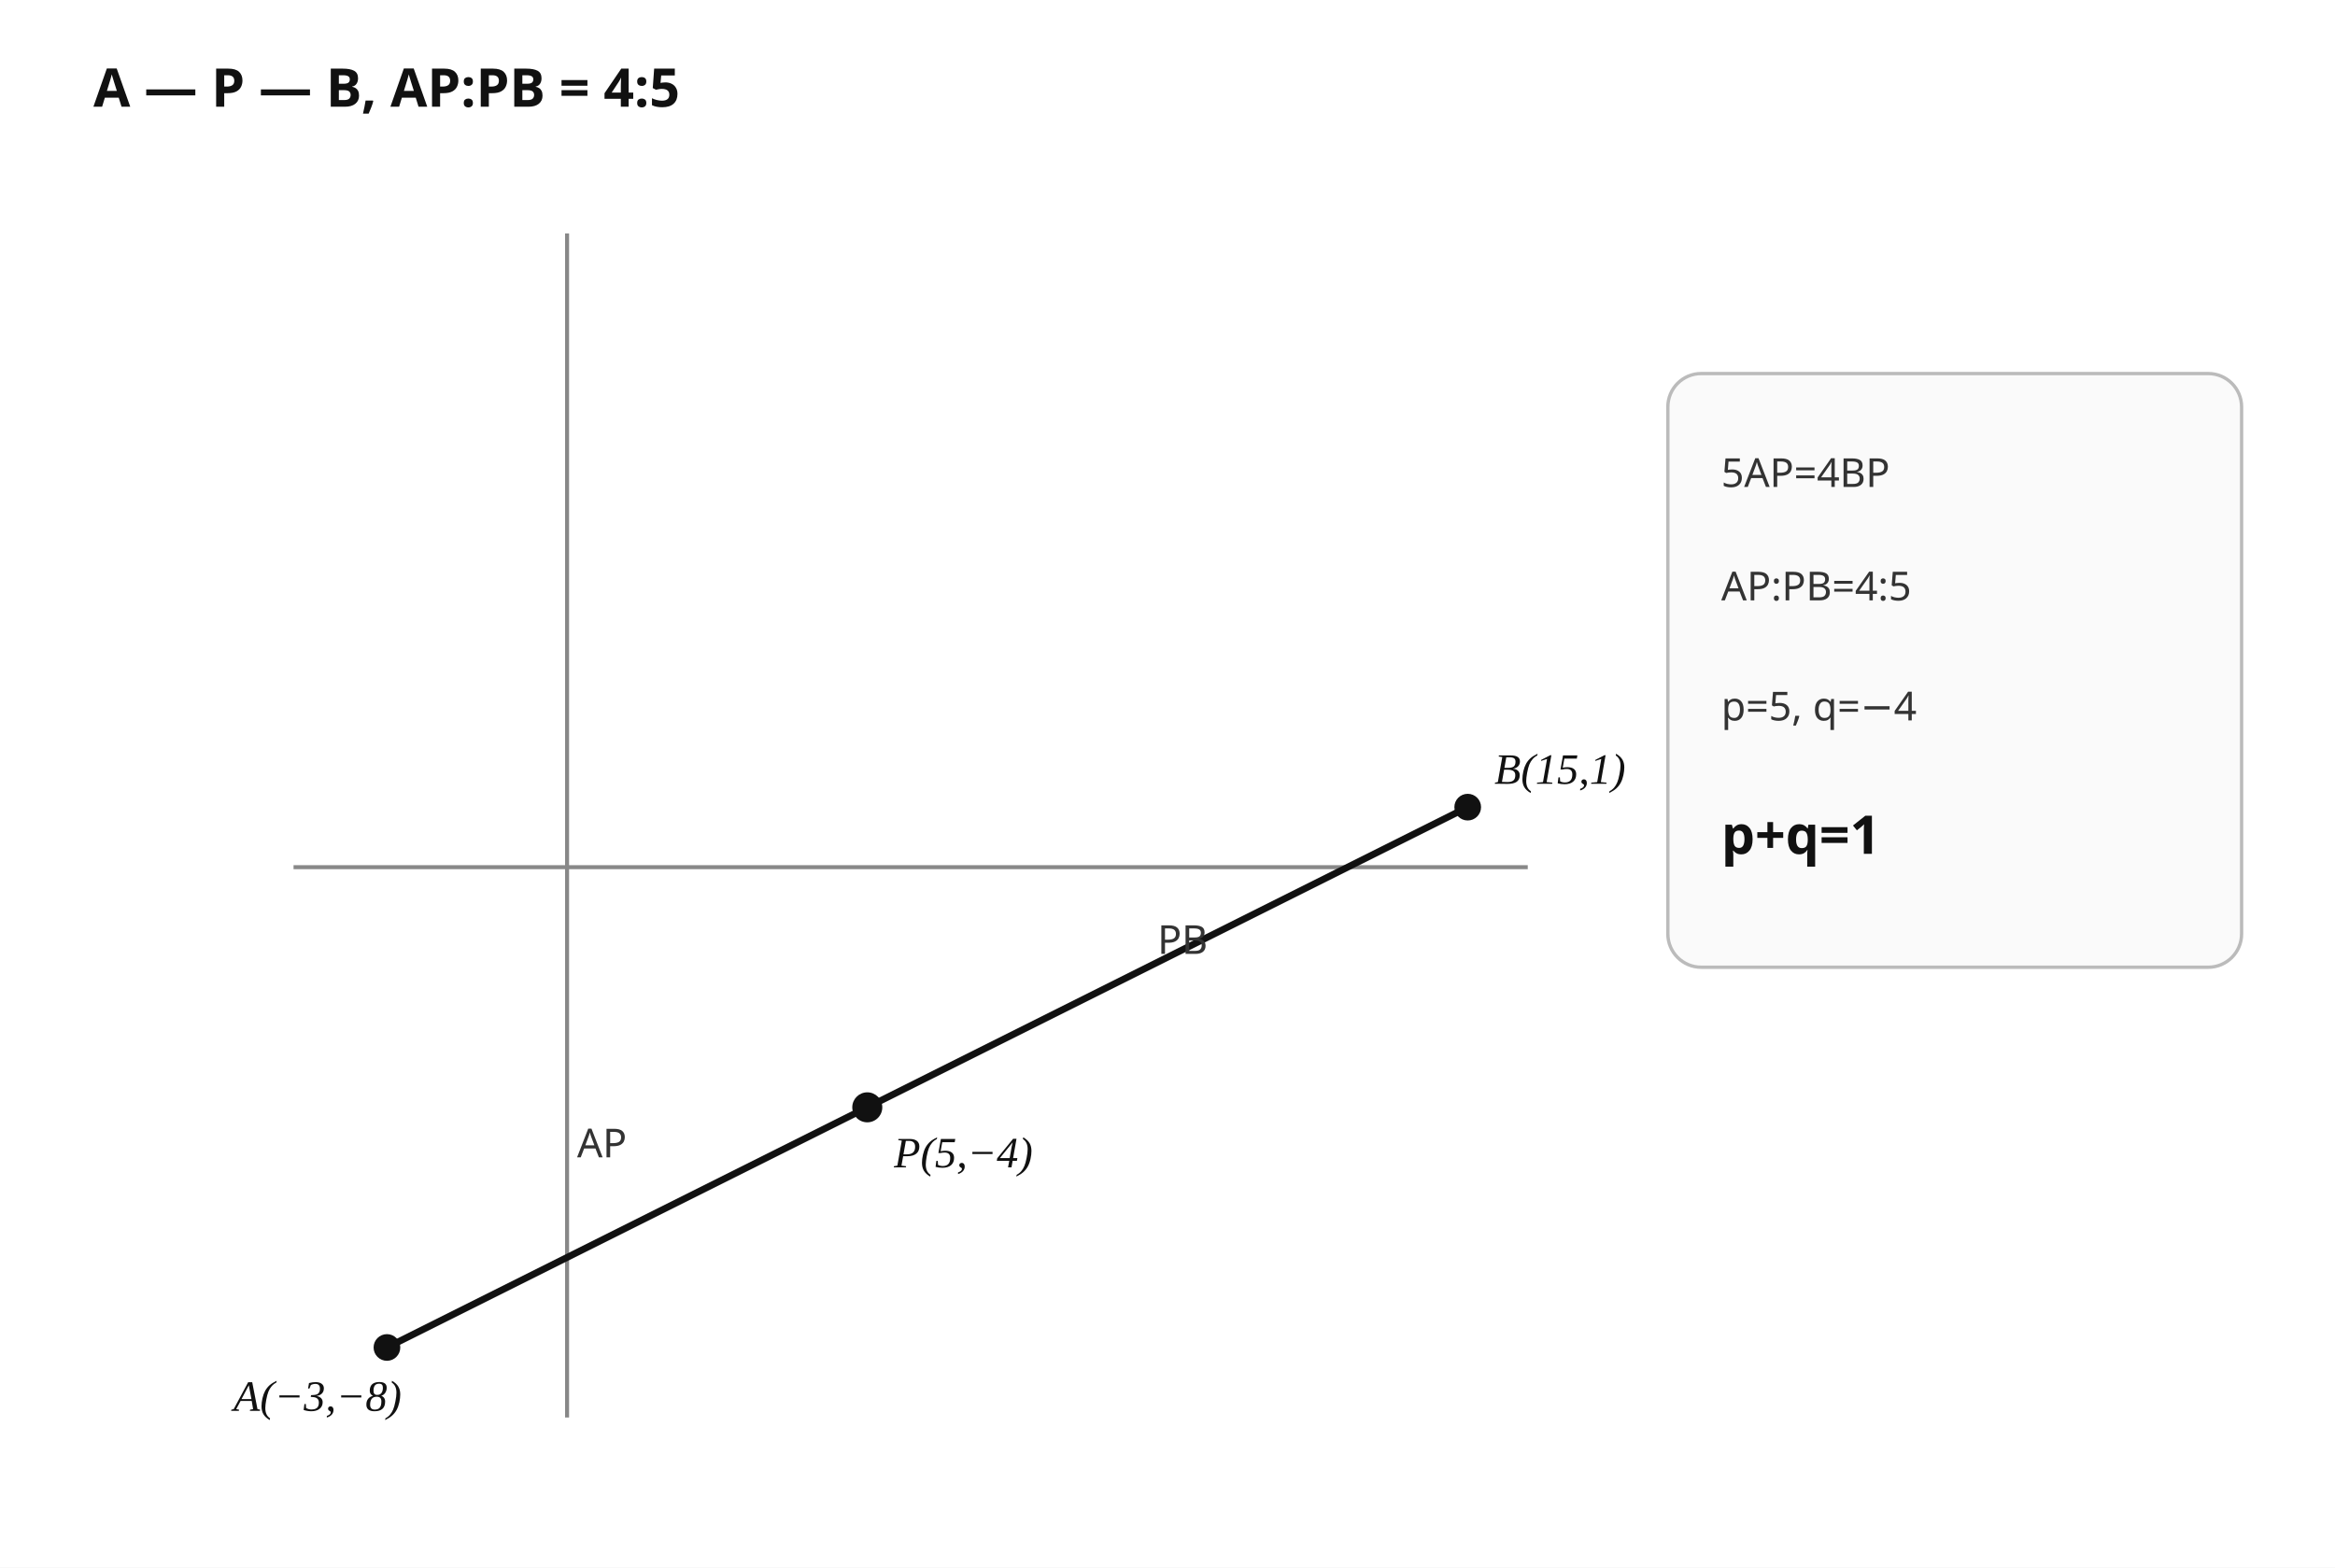
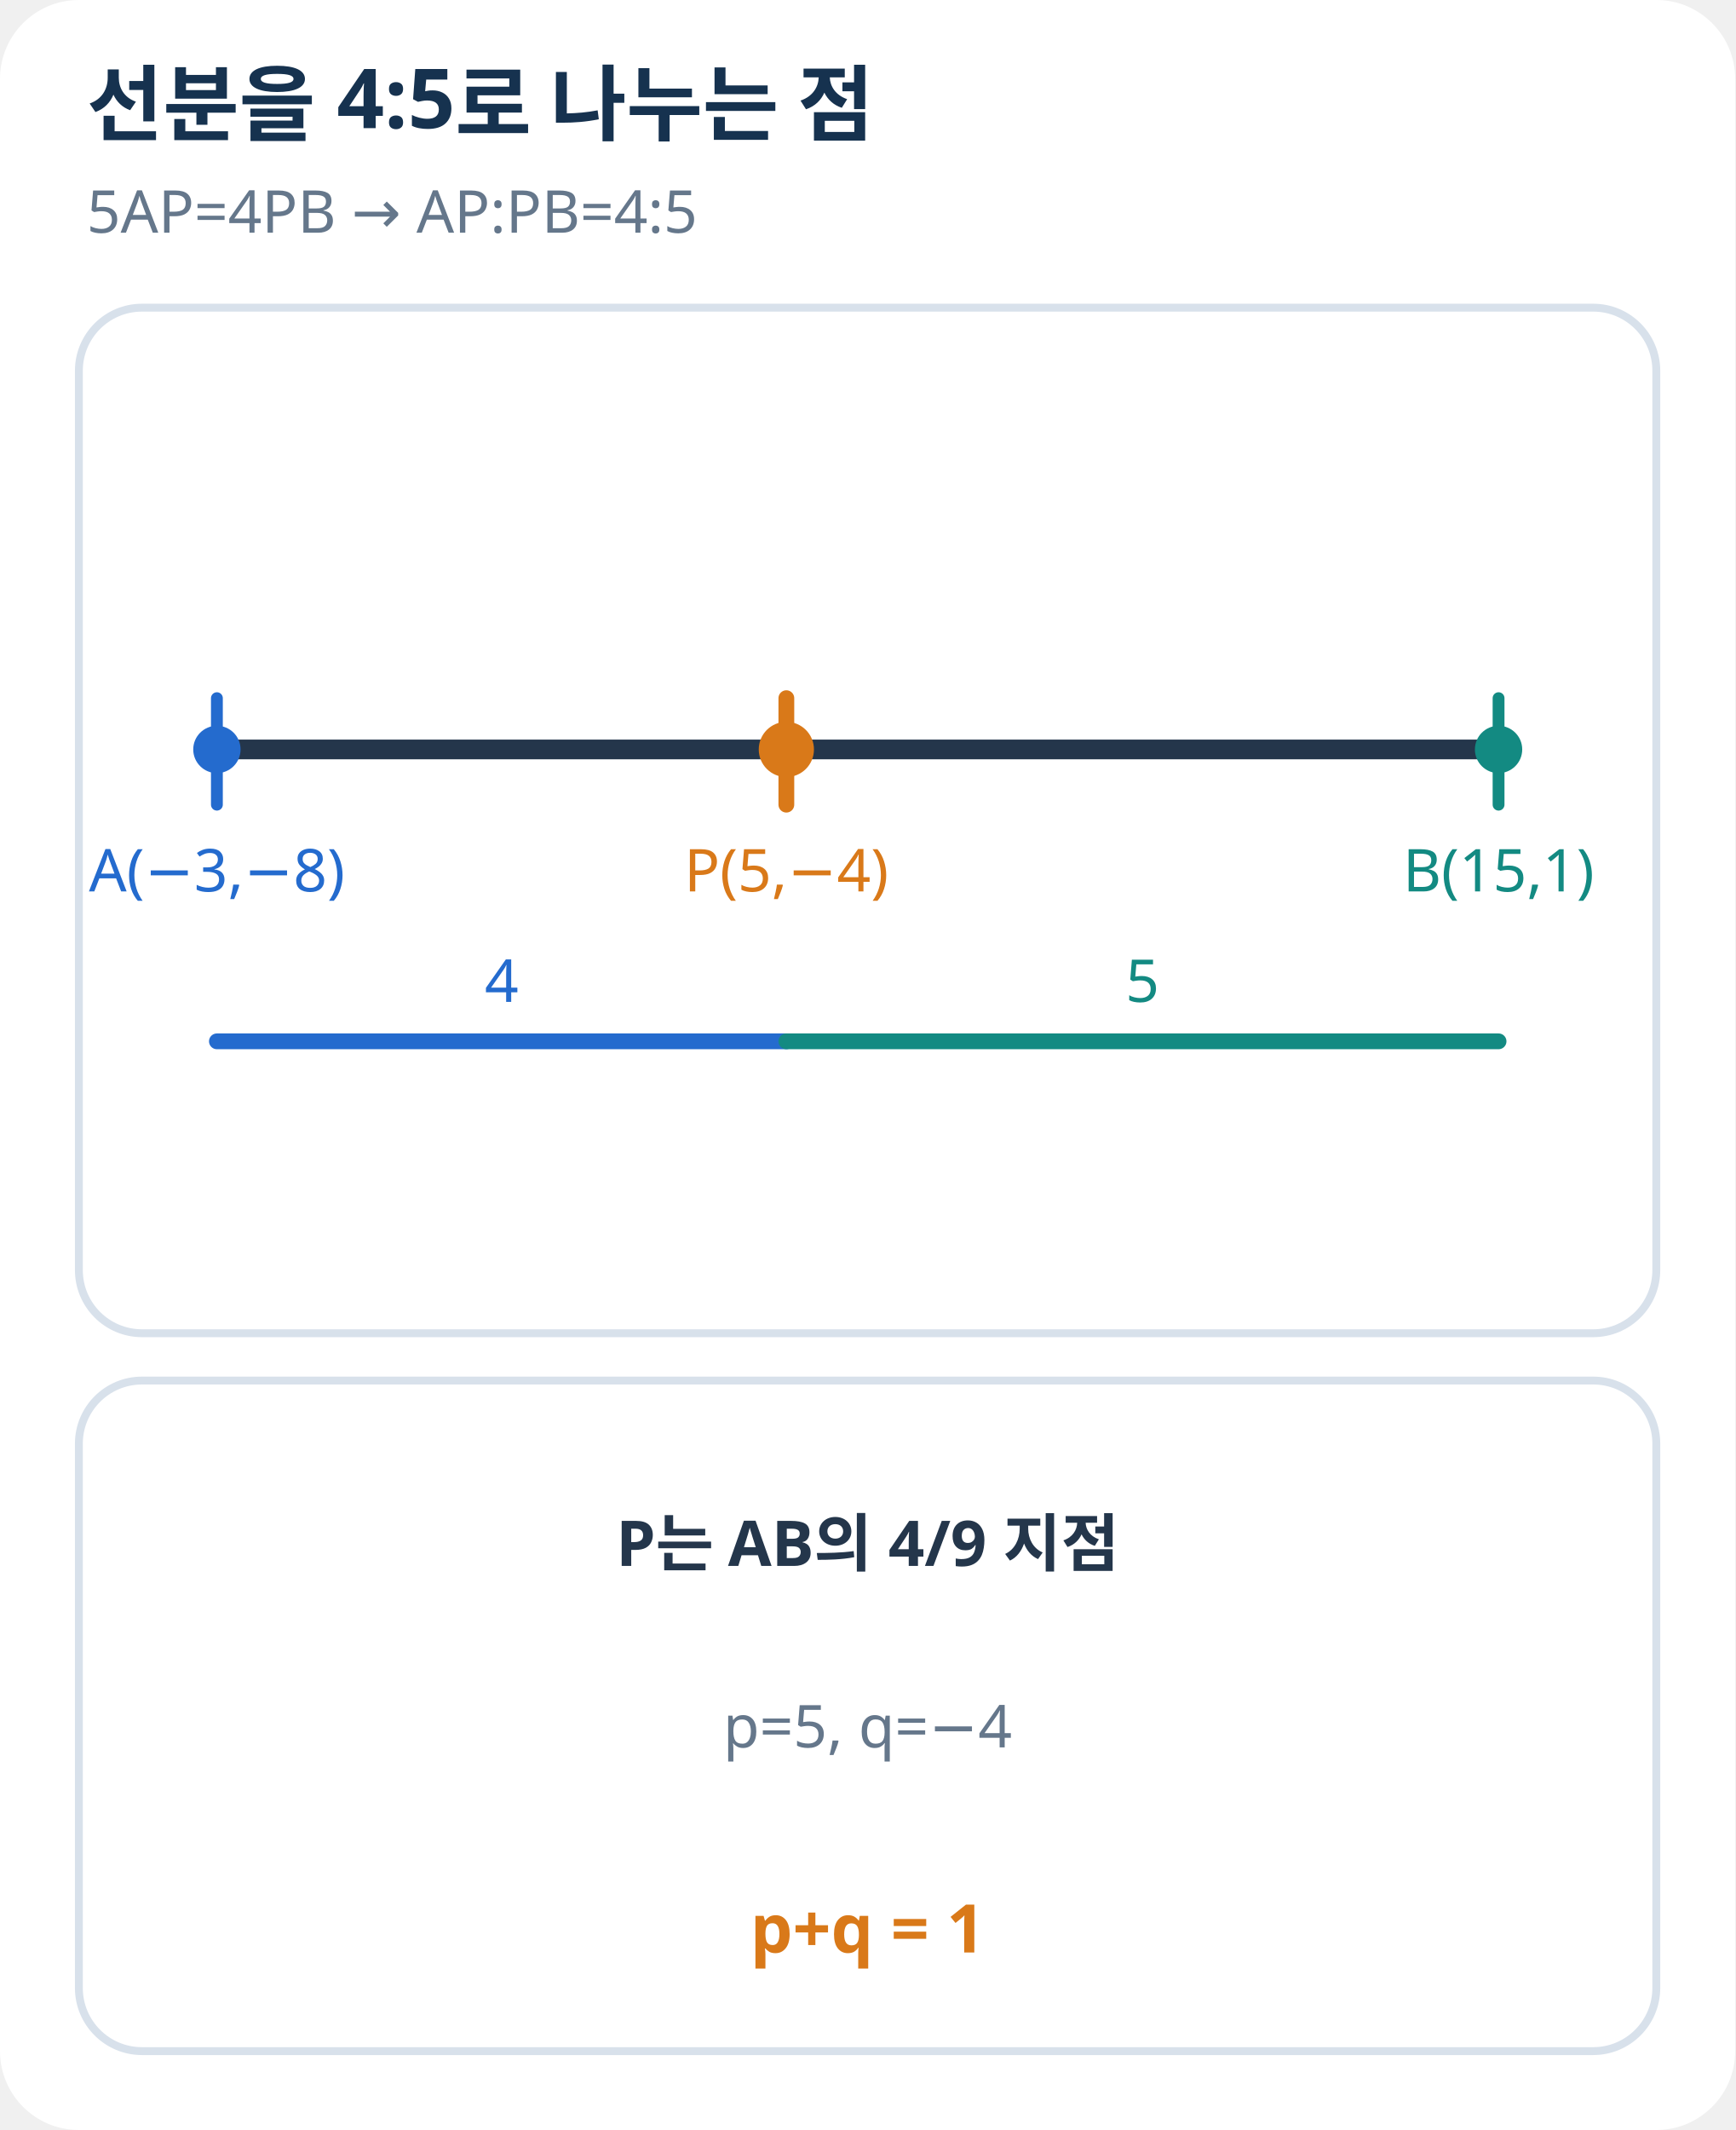
- <svg xmlns="http://www.w3.org/2000/svg" viewBox="0 0 700 470" width="700" height="470" preserveAspectRatio="xMidYMid meet" role="img" aria-labelledby="title desc" data-geometry-mode="COORDINATE_GEOMETRY_HYBRID" data-geometry-style-version="AP_GRAPH_PRINT_V1_1_DRAFT" data-axis-scale-mode="EQUAL_UNIT" data-origin-x="170" data-origin-y="260" data-scale-x="18" data-scale-y="18" data-visual-provenance="deterministic-python-independent-facts">
-   <style>.heading{font:700 16px "Noto Sans KR","Malgun Gothic",sans-serif;fill:#111}.label{font:13px "STIX Two Math","Cambria Math","Times New Roman",serif;font-style:italic;fill:#111}.note{font:12px "Noto Sans KR","Malgun Gothic",sans-serif;fill:#333}</style>
-   <rect width="700" height="470" fill="#fff" />
-   <text x="28" y="32" class="heading">A — P — B,  AP:PB = 4:5</text>
-   <line data-axis="x" x1="88" y1="260" x2="458" y2="260" stroke="#888" stroke-width="1.2" />
-   <line data-axis="y" x1="170" y1="70" x2="170" y2="425" stroke="#888" stroke-width="1.2" />
-   <line data-geometry="line" data-role="AB" x1="116" y1="404" x2="440" y2="242" stroke="#111" stroke-width="2.05" />
-   <circle data-point-label="A" data-point-x="-3" data-point-y="-8" cx="116" cy="404" r="4" fill="#111" />
-   <circle data-point-label="P" data-point-x="5" data-point-y="-4" cx="260" cy="332" r="4.5" fill="#111" />
-   <circle data-point-label="B" data-point-x="15" data-point-y="1" cx="440" cy="242" r="4" fill="#111" />
-   <text x="70" y="423" class="label">A(−3,−8)</text>
-   <text x="268" y="350" class="label">P(5,−4)</text>
-   <text x="448" y="235" class="label">B(15,1)</text>
-   <text x="173" y="347" class="note">AP</text>
-   <text x="347" y="286" class="note">PB</text>
-   <rect x="500" y="112" width="172" height="178" rx="10" fill="#fafafa" stroke="#bbb" />
-   <text x="516" y="146" class="note">5AP=4BP</text>
-   <text x="516" y="180" class="note">AP:PB=4:5</text>
-   <text x="516" y="216" class="note">p=5, q=−4</text>
-   <text x="516" y="256" class="heading">p+q=1</text>
+ <svg xmlns="http://www.w3.org/2000/svg" width="440" height="540" viewBox="0 0 440 540" role="img" aria-label="선분 AB의 내분비와 좌표를 나타낸 비례 그림">
+   <style>text{font-family:'Noto Sans KR','Malgun Gothic',sans-serif;fill:#24364B}.h{font-size:21px;font-weight:700;fill:#16324F}.s{font-size:15px;fill:#65778B}.l{font-size:16px;font-weight:600}.e{font-size:17px;font-weight:700}.p{fill:white;stroke:#D8E1EB;stroke-width:2}</style>
+   <rect width="100%" height="100%" rx="20" fill="white" />
+   <text x="22" y="34" class="h">선분을 4:5로 나누는 점</text>
+   <text x="22.0" y="59.0" class="s" text-anchor="start">5AP=4PB  →  AP:PB=4:5</text>
+   <rect x="20" y="78" width="400" height="260" rx="16" class="p" />
+   <rect x="20" y="350" width="400" height="170" rx="16" class="p" />
+   <line x1="55.0" y1="190.0" x2="380.0" y2="190.0" stroke="#24364B" stroke-width="5" stroke-linecap="round" />
+   <line x1="55.0" y1="177.0" x2="55.0" y2="204.0" stroke="#246BCE" stroke-width="3" stroke-linecap="round" />
+   <line x1="199.4" y1="177.0" x2="199.4" y2="204.0" stroke="#D97919" stroke-width="4" stroke-linecap="round" />
+   <line x1="380.0" y1="177.0" x2="380.0" y2="204.0" stroke="#138A82" stroke-width="3" stroke-linecap="round" />
+   <circle cx="55.0" cy="190.0" r="6" fill="#246BCE" />
+   <circle cx="199.4" cy="190.0" r="7" fill="#D97919" />
+   <circle cx="380.0" cy="190.0" r="6" fill="#138A82" />
+   <text x="55.0" y="226.0" class="s" text-anchor="middle" style="fill:#246BCE">A(−3,−8)</text>
+   <text x="199.4" y="226.0" class="s" text-anchor="middle" style="fill:#D97919">P(5,−4)</text>
+   <text x="380.0" y="226.0" class="s" text-anchor="middle" style="fill:#138A82">B(15,1)</text>
+   <line x1="55.0" y1="264.0" x2="199.4" y2="264.0" stroke="#246BCE" stroke-width="4" stroke-linecap="round" />
+   <line x1="199.4" y1="264.0" x2="380.0" y2="264.0" stroke="#138A82" stroke-width="4" stroke-linecap="round" />
+   <text x="127.2" y="254.0" class="s" text-anchor="middle" style="fill:#246BCE">4</text>
+   <text x="289.7" y="254.0" class="s" text-anchor="middle" style="fill:#138A82">5</text>
+   <text x="220.0" y="397.0" class="l" text-anchor="middle">P는 AB의 4/9 지점</text>
+   <text x="220.0" y="443.0" class="s" text-anchor="middle">p=5, q=−4</text>
+   <text x="220.0" y="495.0" class="e" text-anchor="middle" style="fill:#D97919">p+q = 1</text>
</svg>
